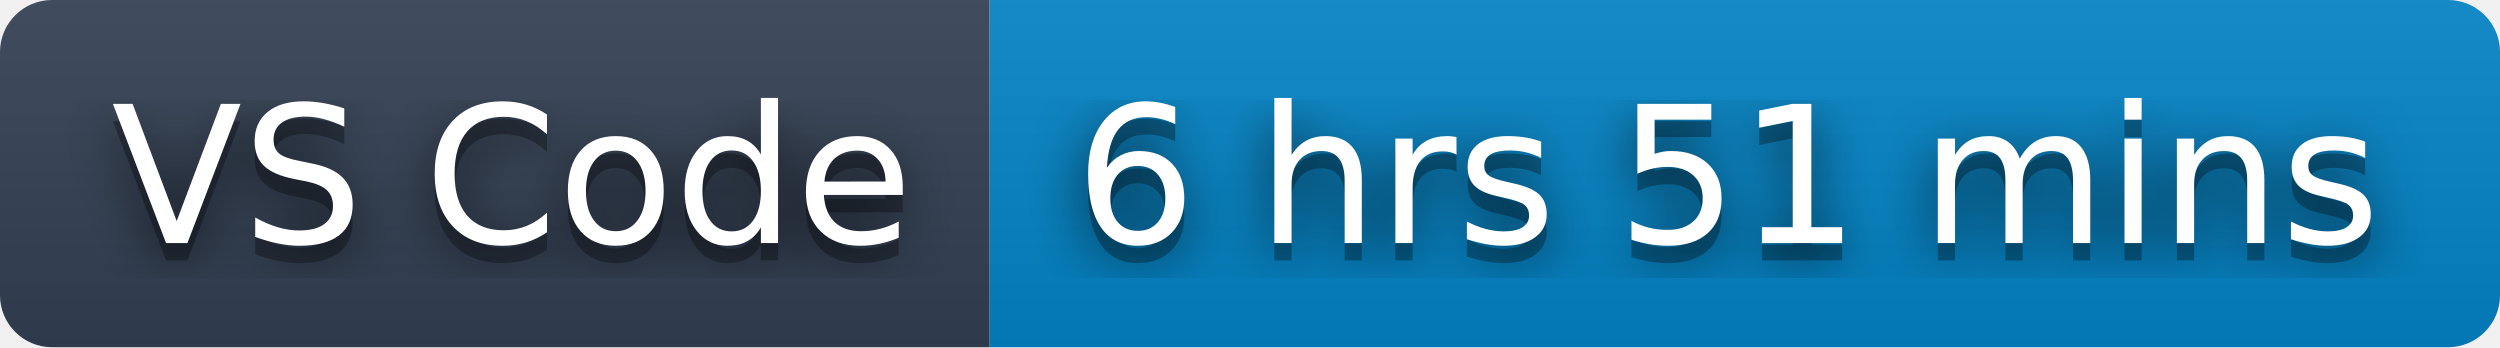
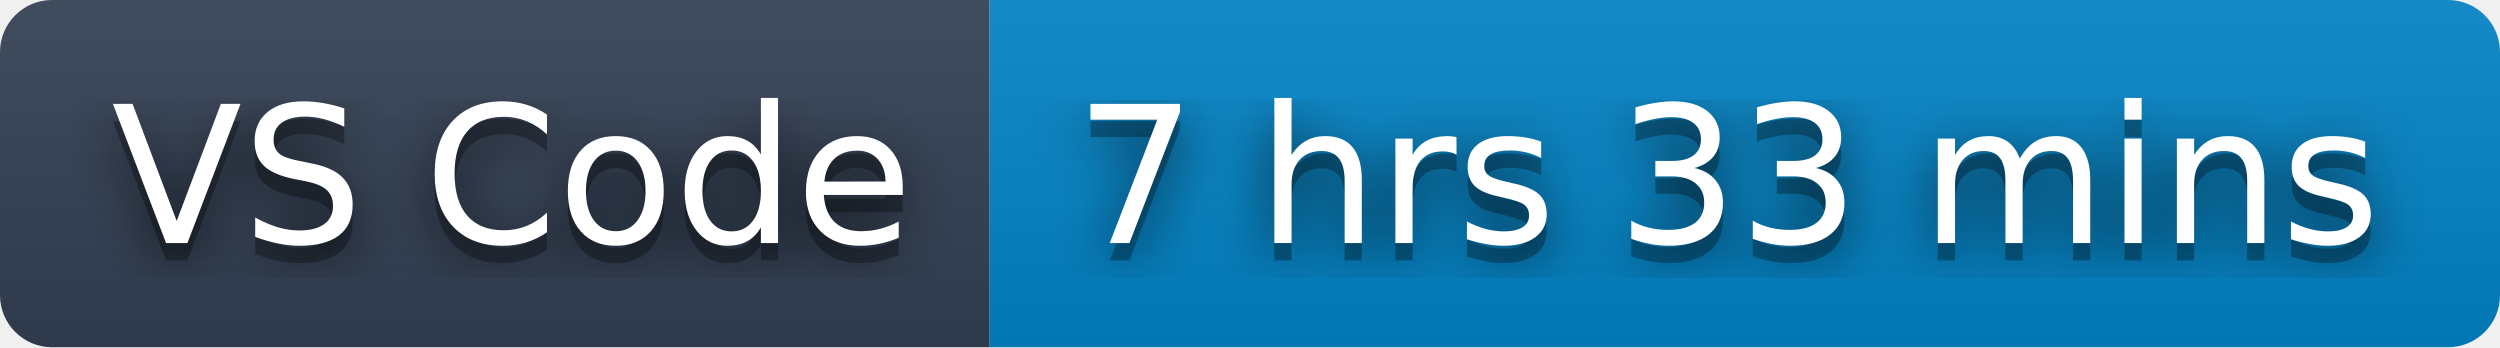
- <svg xmlns="http://www.w3.org/2000/svg" width="144" height="20" role="img" aria-label="VS Code: 6 hrs 51 mins">
+ <svg xmlns="http://www.w3.org/2000/svg" width="144" height="20" role="img" aria-label="VS Code: 7 hrs 33 mins">
  <filter id="blur">
    <feGaussianBlur stdDeviation="16" />
  </filter>
  <linearGradient id="s" x2="0" y2="100%">
    <stop offset="0" stop-color="#bbb" stop-opacity=".1" />
    <stop offset="1" stop-opacity=".1" />
  </linearGradient>
  <clipPath id="r">
    <rect width="144" height="20" rx="3" />
  </clipPath>
  <g clip-path="url(#r)">
    <rect width="57" height="20" fill="#334155" />
    <rect x="57" width="87" height="20" fill="#0284c7" />
    <rect width="144" height="20" fill="url(#s)" />
  </g>
  <g fill="#fff" text-anchor="middle" font-family="Verdana,Geneva,DejaVu Sans,sans-serif" text-rendering="geometricPrecision" font-size="110">
    <g transform="scale(.1)">
      <g aria-hidden="true" fill="#010101">
        <text x="295" y="150" fill-opacity=".8" filter="url(#blur)" textLength="470">VS Code</text>
        <text x="295" y="150" fill-opacity=".3" textLength="470">VS Code</text>
      </g>
      <text x="295" y="140" textLength="470">VS Code</text>
    </g>
    <g transform="scale(.1)">
      <g aria-hidden="true" fill="#010101">
-         <text x="995" y="150" fill-opacity=".8" filter="url(#blur)" textLength="770">6 hrs 51 mins</text>
-         <text x="995" y="150" fill-opacity=".3" textLength="770">6 hrs 51 mins</text>
+         <text x="995" y="150" fill-opacity=".8" filter="url(#blur)" textLength="770">7 hrs 33 mins</text>
+         <text x="995" y="150" fill-opacity=".3" textLength="770">7 hrs 33 mins</text>
      </g>
-       <text x="995" y="140" textLength="770">6 hrs 51 mins</text>
+       <text x="995" y="140" textLength="770">7 hrs 33 mins</text>
    </g>
  </g>
</svg>
